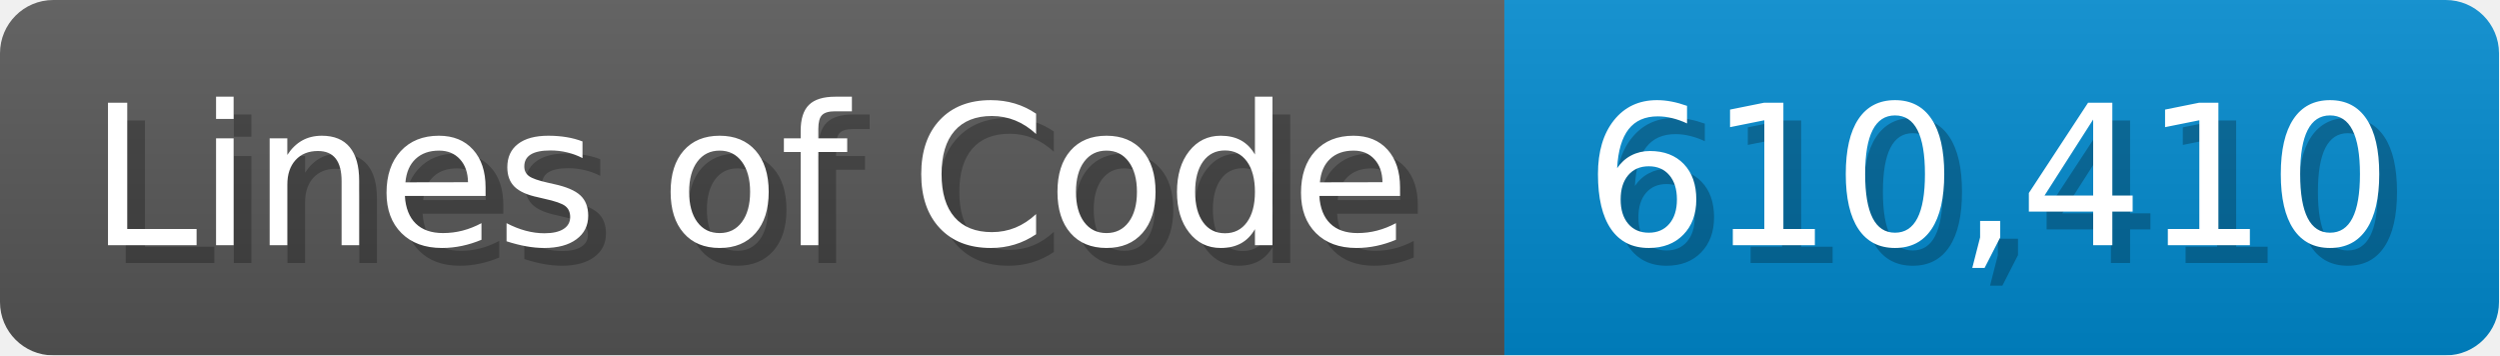
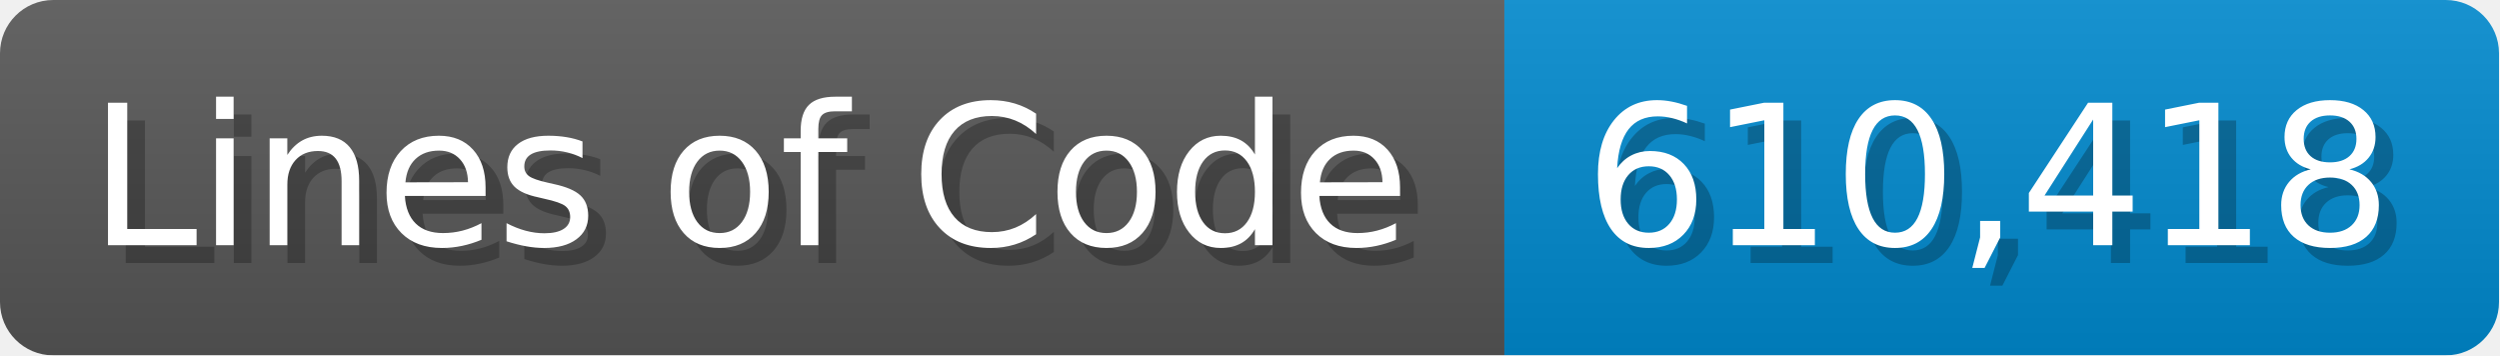
<svg xmlns="http://www.w3.org/2000/svg" width="140.7" height="20" viewBox="0 0 1407 200">
  <linearGradient id="a" x2="0" y2="100%">
    <stop offset="0" stop-opacity=".1" stop-color="#EEE" />
    <stop offset="1" stop-opacity=".1" />
  </linearGradient>
  <mask id="m">
    <rect width="1407" height="200" rx="30" fill="#FFF" />
  </mask>
  <g mask="url(#m)">
    <rect width="847" height="200" fill="#555" />
    <rect width="560" height="200" fill="#08C" x="847" />
    <rect width="1407" height="200" fill="url(#a)" />
  </g>
  <g fill="#fff" text-anchor="start" font-family="Verdana,DejaVu Sans,sans-serif" font-size="110">
    <text x="60" y="148" textLength="747" fill="#000" opacity="0.25">Lines of Code</text>
    <text x="50" y="138" textLength="747">Lines of Code</text>
-     <text x="902" y="148" textLength="460" fill="#000" opacity="0.25">610,410</text>
-     <text x="892" y="138" textLength="460">610,410</text>
+     <text x="902" y="148" textLength="460" fill="#000" opacity="0.25">610,418</text>
+     <text x="892" y="138" textLength="460">610,418</text>
  </g>
</svg>
